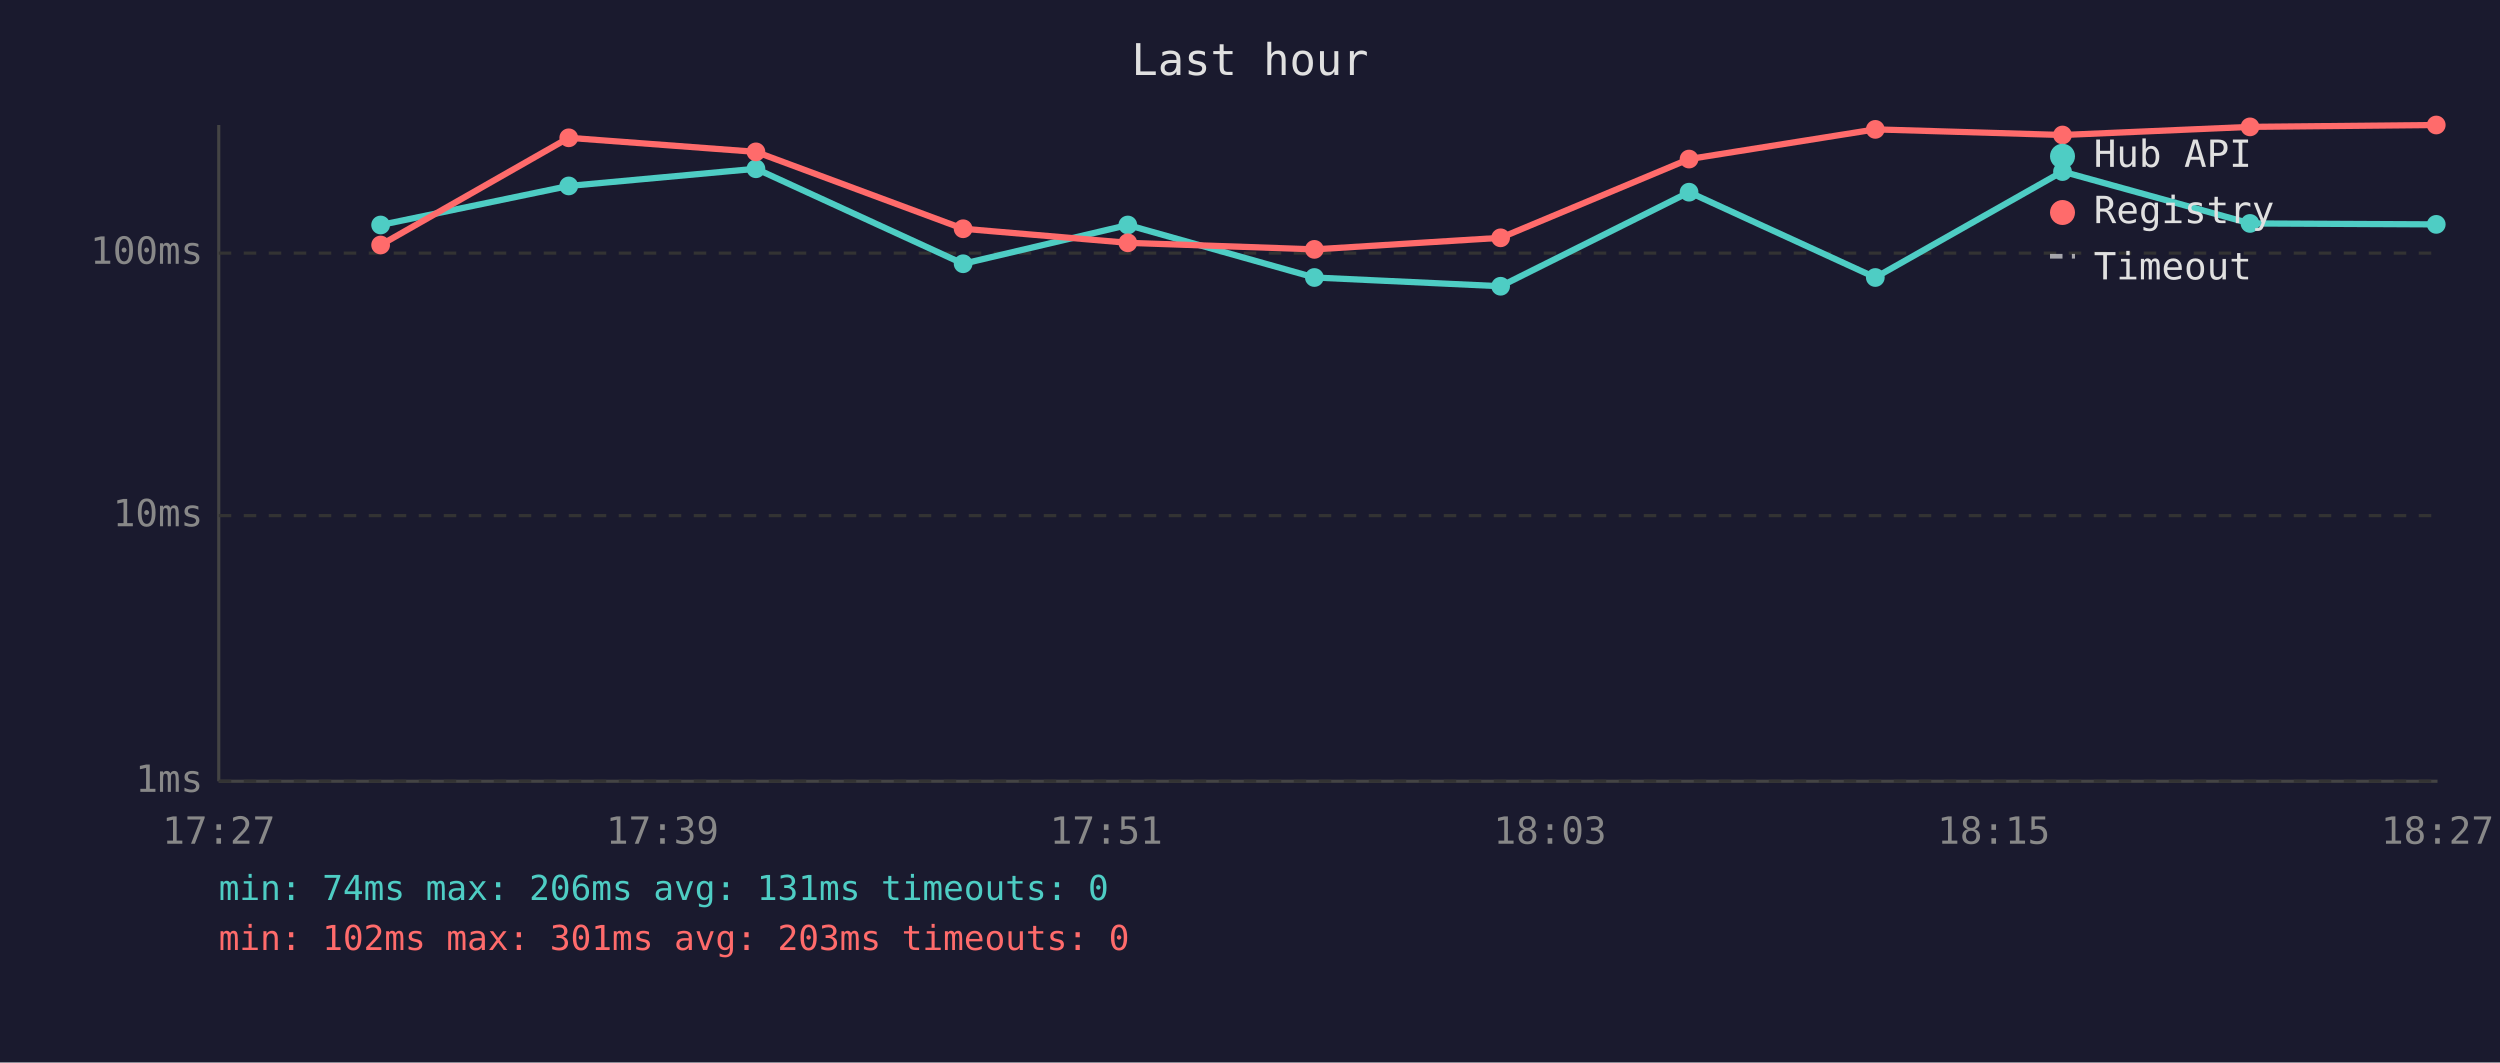
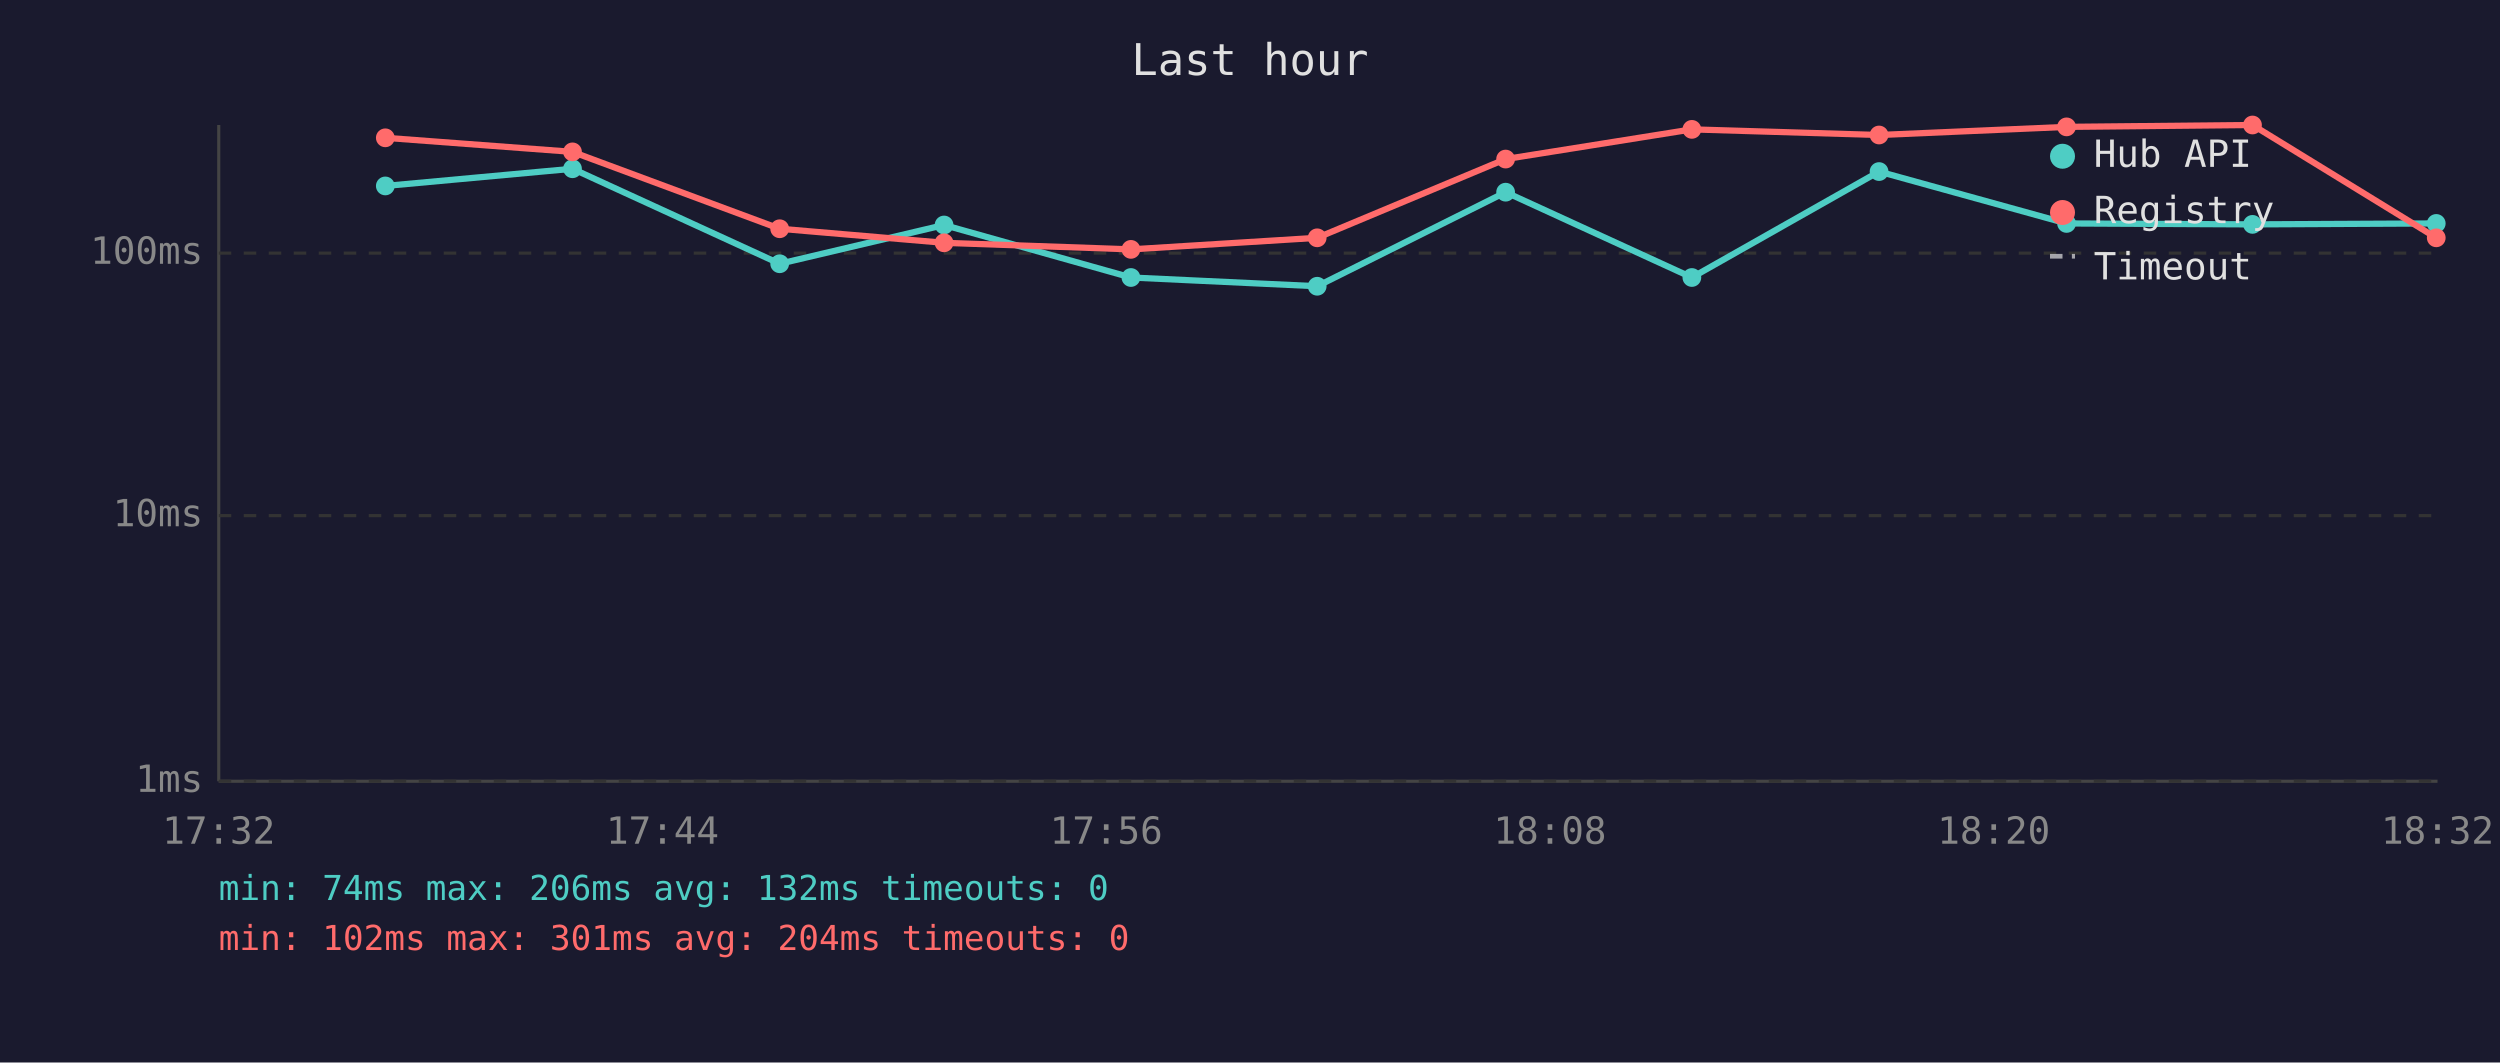
<svg xmlns="http://www.w3.org/2000/svg" viewBox="0 0 800 340" font-family="monospace" font-size="12">
  <rect width="800" height="340" fill="#1a1a2e" />
  <text x="400" y="24" fill="#e0e0e0" font-size="14" text-anchor="middle">Last hour</text>
  <line x1="70" y1="40" x2="70" y2="250" stroke="#444" stroke-width="1" />
  <line x1="70" y1="250" x2="780" y2="250" stroke="#444" stroke-width="1" />
  <line x1="70" y1="250" x2="780" y2="250" stroke="#333" stroke-width="1" stroke-dasharray="4" />
  <text x="65" y="250" fill="#888" text-anchor="end" dominant-baseline="middle">1ms</text>
  <line x1="70" y1="165" x2="780" y2="165" stroke="#333" stroke-width="1" stroke-dasharray="4" />
  <text x="65" y="165" fill="#888" text-anchor="end" dominant-baseline="middle">10ms</text>
  <line x1="70" y1="81" x2="780" y2="81" stroke="#333" stroke-width="1" stroke-dasharray="4" />
  <text x="65" y="81" fill="#888" text-anchor="end" dominant-baseline="middle">100ms</text>
-   <text x="70" y="270" fill="#888" text-anchor="middle">17:27</text>
-   <text x="212" y="270" fill="#888" text-anchor="middle">17:39</text>
-   <text x="354" y="270" fill="#888" text-anchor="middle">17:51</text>
-   <text x="496" y="270" fill="#888" text-anchor="middle">18:03</text>
-   <text x="638" y="270" fill="#888" text-anchor="middle">18:15</text>
-   <text x="780" y="270" fill="#888" text-anchor="middle">18:27</text>
-   <polyline points="121.8,72.0 182.0,59.5 241.9,54.0 308.2,84.4 360.9,72.0 420.6,88.8 480.2,91.6 540.5,61.5 600.1,88.8 660.0,54.9 720.0,71.5 779.6,71.8" fill="none" stroke="#4ecdc4" stroke-width="2" opacity="1" />
-   <circle cx="121.8" cy="72.0" r="3" fill="#4ecdc4" />
-   <circle cx="182.0" cy="59.5" r="3" fill="#4ecdc4" />
-   <circle cx="241.9" cy="54.0" r="3" fill="#4ecdc4" />
-   <circle cx="308.2" cy="84.4" r="3" fill="#4ecdc4" />
-   <circle cx="360.9" cy="72.0" r="3" fill="#4ecdc4" />
-   <circle cx="420.6" cy="88.8" r="3" fill="#4ecdc4" />
-   <circle cx="480.2" cy="91.6" r="3" fill="#4ecdc4" />
-   <circle cx="540.5" cy="61.5" r="3" fill="#4ecdc4" />
-   <circle cx="600.1" cy="88.8" r="3" fill="#4ecdc4" />
-   <circle cx="660.0" cy="54.9" r="3" fill="#4ecdc4" />
-   <circle cx="720.0" cy="71.5" r="3" fill="#4ecdc4" />
-   <circle cx="779.6" cy="71.8" r="3" fill="#4ecdc4" />
-   <polyline points="121.8,78.4 182.0,44.1 241.9,48.6 308.2,73.2 360.9,77.7 420.6,79.8 480.2,76.1 540.5,50.9 600.1,41.4 660.0,43.2 720.0,40.6 779.6,40.0" fill="none" stroke="#ff6b6b" stroke-width="2" opacity="1" />
-   <circle cx="121.8" cy="78.4" r="3" fill="#ff6b6b" />
-   <circle cx="182.0" cy="44.1" r="3" fill="#ff6b6b" />
-   <circle cx="241.9" cy="48.6" r="3" fill="#ff6b6b" />
-   <circle cx="308.2" cy="73.2" r="3" fill="#ff6b6b" />
-   <circle cx="360.9" cy="77.7" r="3" fill="#ff6b6b" />
-   <circle cx="420.6" cy="79.8" r="3" fill="#ff6b6b" />
-   <circle cx="480.2" cy="76.1" r="3" fill="#ff6b6b" />
-   <circle cx="540.5" cy="50.9" r="3" fill="#ff6b6b" />
-   <circle cx="600.1" cy="41.4" r="3" fill="#ff6b6b" />
-   <circle cx="660.0" cy="43.2" r="3" fill="#ff6b6b" />
-   <circle cx="720.0" cy="40.6" r="3" fill="#ff6b6b" />
-   <circle cx="779.6" cy="40.0" r="3" fill="#ff6b6b" />
+   <text x="70" y="270" fill="#888" text-anchor="middle">17:32</text>
+   <text x="212" y="270" fill="#888" text-anchor="middle">17:44</text>
+   <text x="354" y="270" fill="#888" text-anchor="middle">17:56</text>
+   <text x="496" y="270" fill="#888" text-anchor="middle">18:08</text>
+   <text x="638" y="270" fill="#888" text-anchor="middle">18:20</text>
+   <text x="780" y="270" fill="#888" text-anchor="middle">18:32</text>
+   <polyline points="123.3,59.5 183.2,54.0 249.5,84.4 302.1,72.0 361.9,88.8 421.5,91.6 481.8,61.5 541.4,88.8 601.3,54.9 661.3,71.5 720.8,71.8 779.6,71.5" fill="none" stroke="#4ecdc4" stroke-width="2" opacity="1" />
+   <circle cx="123.3" cy="59.5" r="3" fill="#4ecdc4" />
+   <circle cx="183.2" cy="54.0" r="3" fill="#4ecdc4" />
+   <circle cx="249.5" cy="84.4" r="3" fill="#4ecdc4" />
+   <circle cx="302.1" cy="72.0" r="3" fill="#4ecdc4" />
+   <circle cx="361.9" cy="88.8" r="3" fill="#4ecdc4" />
+   <circle cx="421.5" cy="91.6" r="3" fill="#4ecdc4" />
+   <circle cx="481.8" cy="61.5" r="3" fill="#4ecdc4" />
+   <circle cx="541.4" cy="88.8" r="3" fill="#4ecdc4" />
+   <circle cx="601.3" cy="54.9" r="3" fill="#4ecdc4" />
+   <circle cx="661.3" cy="71.5" r="3" fill="#4ecdc4" />
+   <circle cx="720.8" cy="71.8" r="3" fill="#4ecdc4" />
+   <circle cx="779.6" cy="71.5" r="3" fill="#4ecdc4" />
+   <polyline points="123.3,44.1 183.2,48.6 249.5,73.2 302.1,77.7 361.9,79.8 421.5,76.1 481.8,50.9 541.4,41.4 601.3,43.2 661.3,40.6 720.8,40.0 779.6,76.1" fill="none" stroke="#ff6b6b" stroke-width="2" opacity="1" />
+   <circle cx="123.3" cy="44.1" r="3" fill="#ff6b6b" />
+   <circle cx="183.2" cy="48.6" r="3" fill="#ff6b6b" />
+   <circle cx="249.5" cy="73.2" r="3" fill="#ff6b6b" />
+   <circle cx="302.1" cy="77.7" r="3" fill="#ff6b6b" />
+   <circle cx="361.9" cy="79.8" r="3" fill="#ff6b6b" />
+   <circle cx="421.5" cy="76.1" r="3" fill="#ff6b6b" />
+   <circle cx="481.8" cy="50.9" r="3" fill="#ff6b6b" />
+   <circle cx="541.4" cy="41.4" r="3" fill="#ff6b6b" />
+   <circle cx="601.3" cy="43.2" r="3" fill="#ff6b6b" />
+   <circle cx="661.3" cy="40.6" r="3" fill="#ff6b6b" />
+   <circle cx="720.8" cy="40.0" r="3" fill="#ff6b6b" />
+   <circle cx="779.6" cy="76.1" r="3" fill="#ff6b6b" />
  <circle cx="660" cy="50" r="4" fill="#4ecdc4" />
  <text x="670" y="50" fill="#e0e0e0" dominant-baseline="middle">Hub API</text>
  <circle cx="660" cy="68" r="4" fill="#ff6b6b" />
  <text x="670" y="68" fill="#e0e0e0" dominant-baseline="middle">Registry</text>
  <line x1="656" y1="82" x2="664" y2="82" stroke="#e0e0e0" stroke-width="1.5" stroke-dasharray="4,3" opacity="0.7" />
  <text x="670" y="86" fill="#e0e0e0" dominant-baseline="middle">Timeout</text>
-   <text x="70" y="288" fill="#4ecdc4" font-size="11">min: 74ms  max: 206ms  avg: 131ms  timeouts: 0</text>
-   <text x="70" y="304" fill="#ff6b6b" font-size="11">min: 102ms  max: 301ms  avg: 203ms  timeouts: 0</text>
+   <text x="70" y="288" fill="#4ecdc4" font-size="11">min: 74ms  max: 206ms  avg: 132ms  timeouts: 0</text>
+   <text x="70" y="304" fill="#ff6b6b" font-size="11">min: 102ms  max: 301ms  avg: 204ms  timeouts: 0</text>
</svg>
